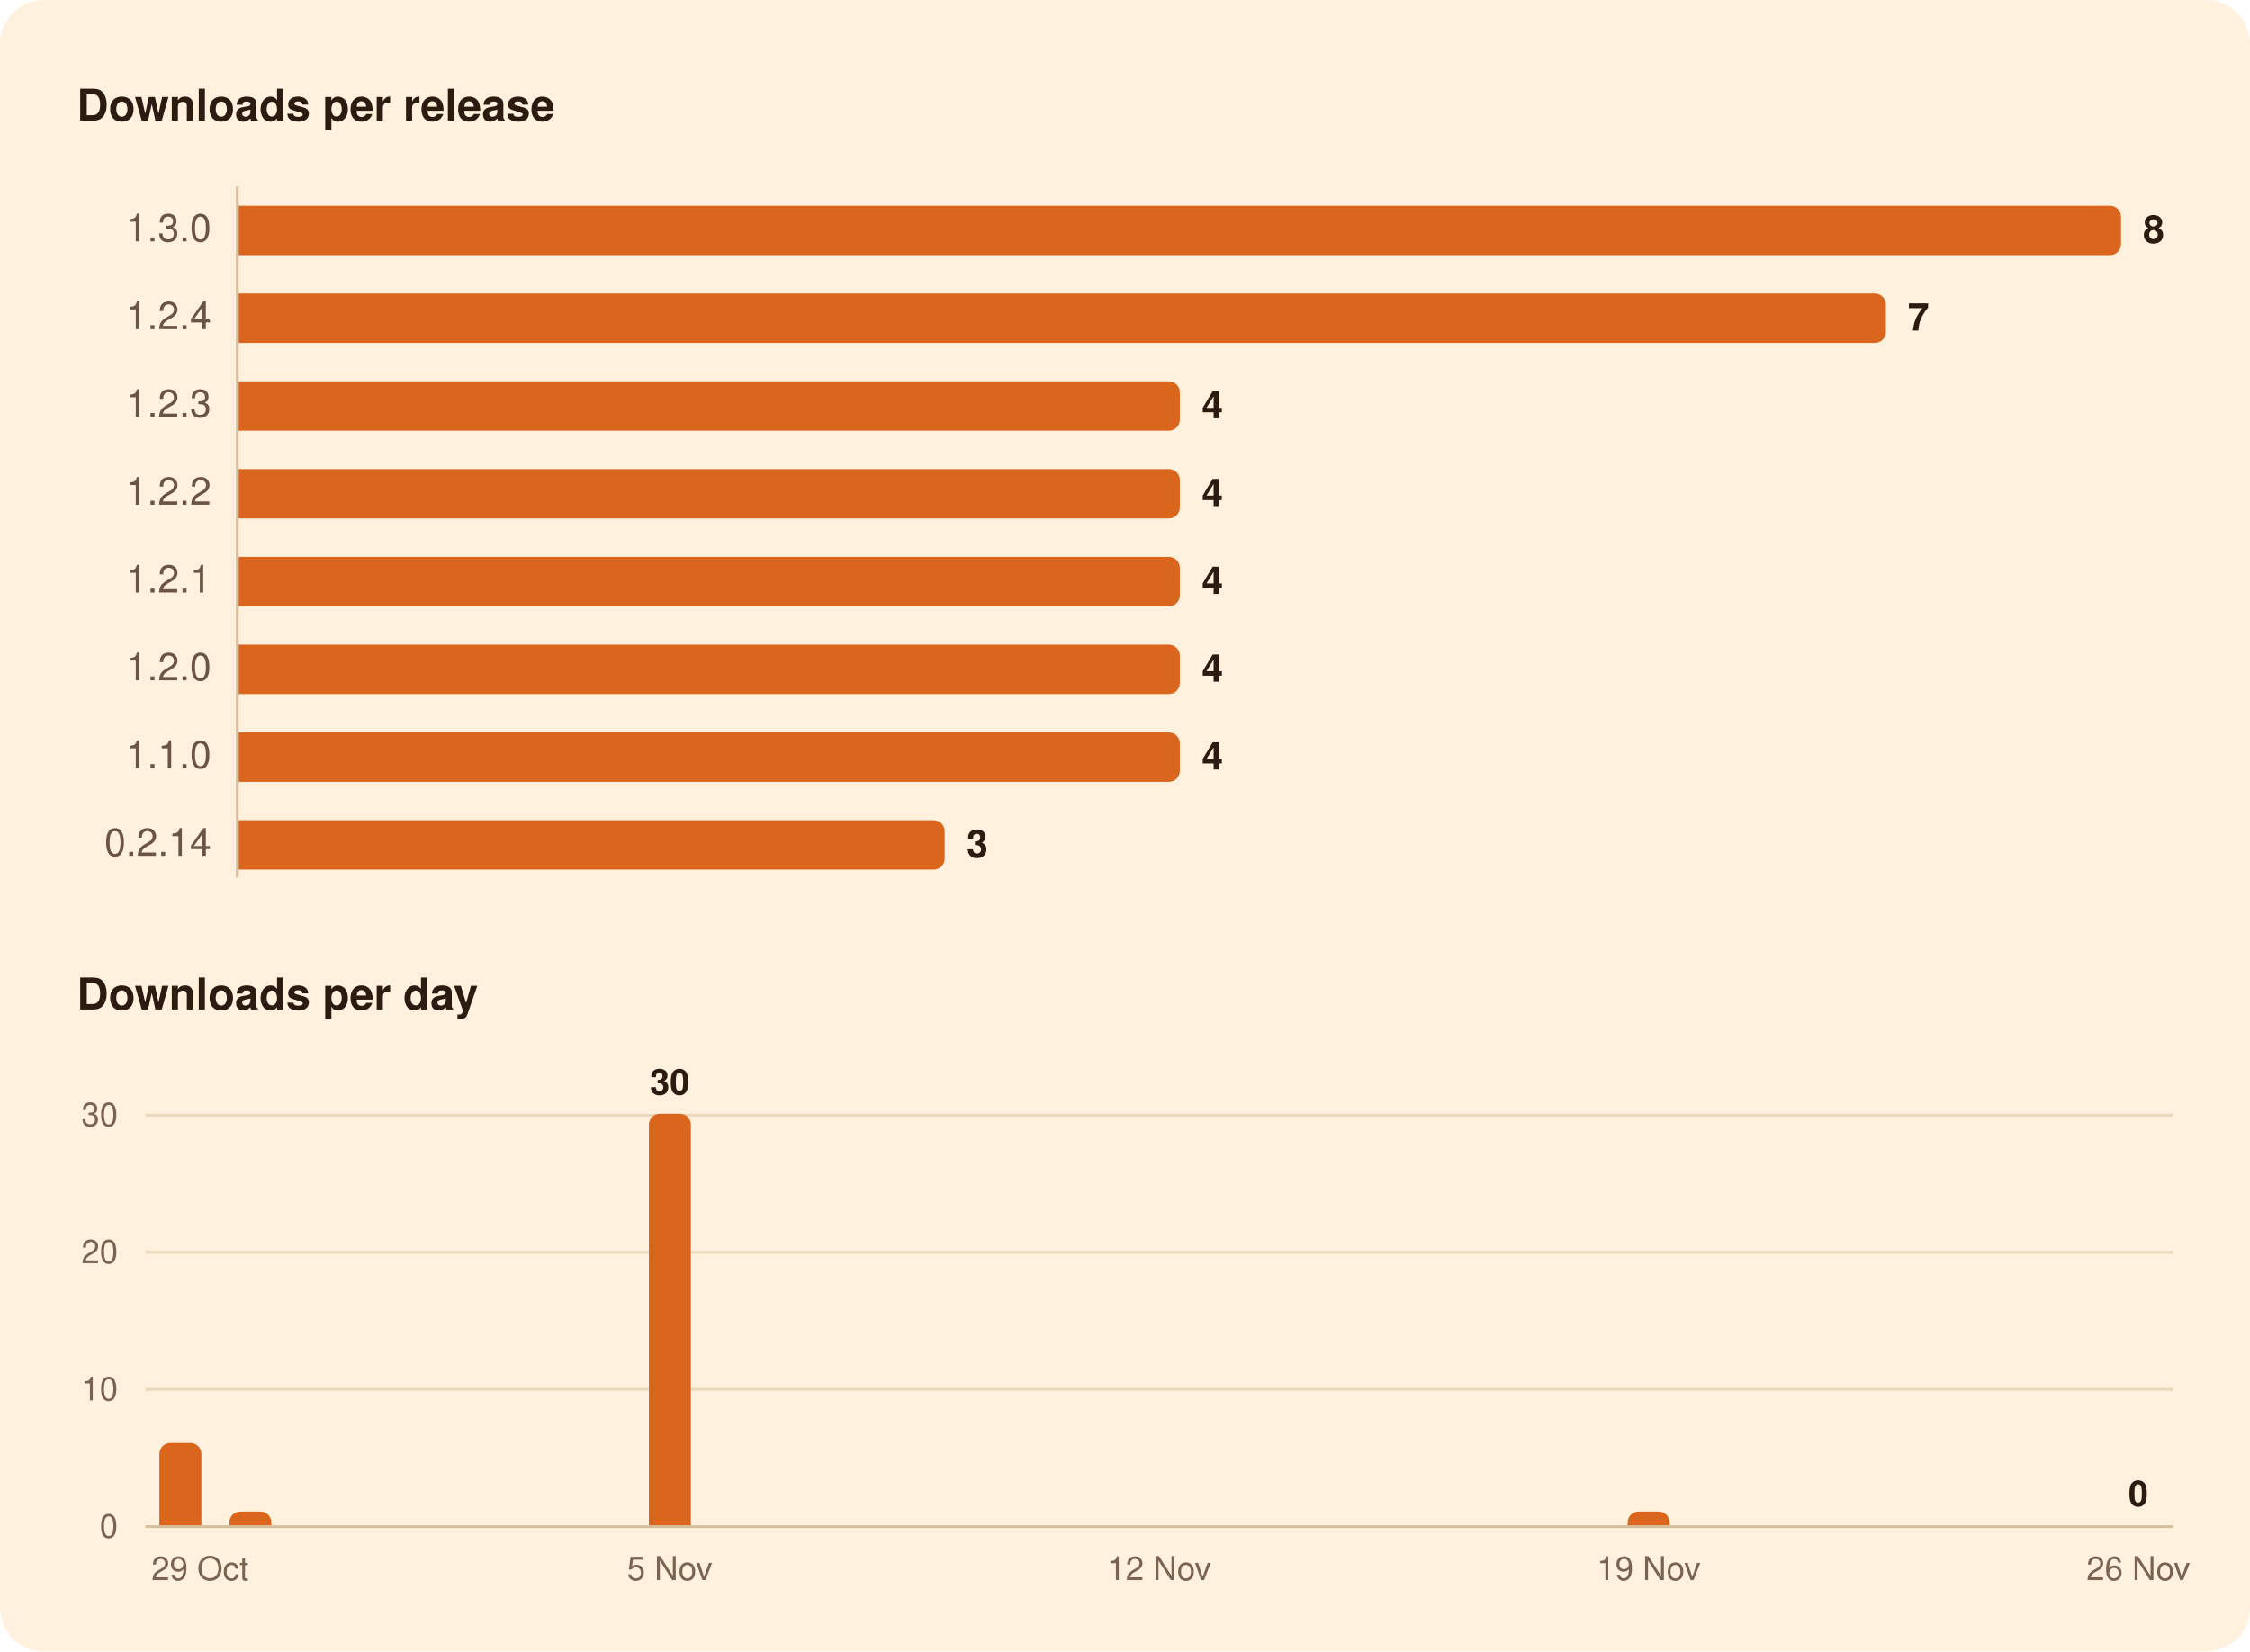
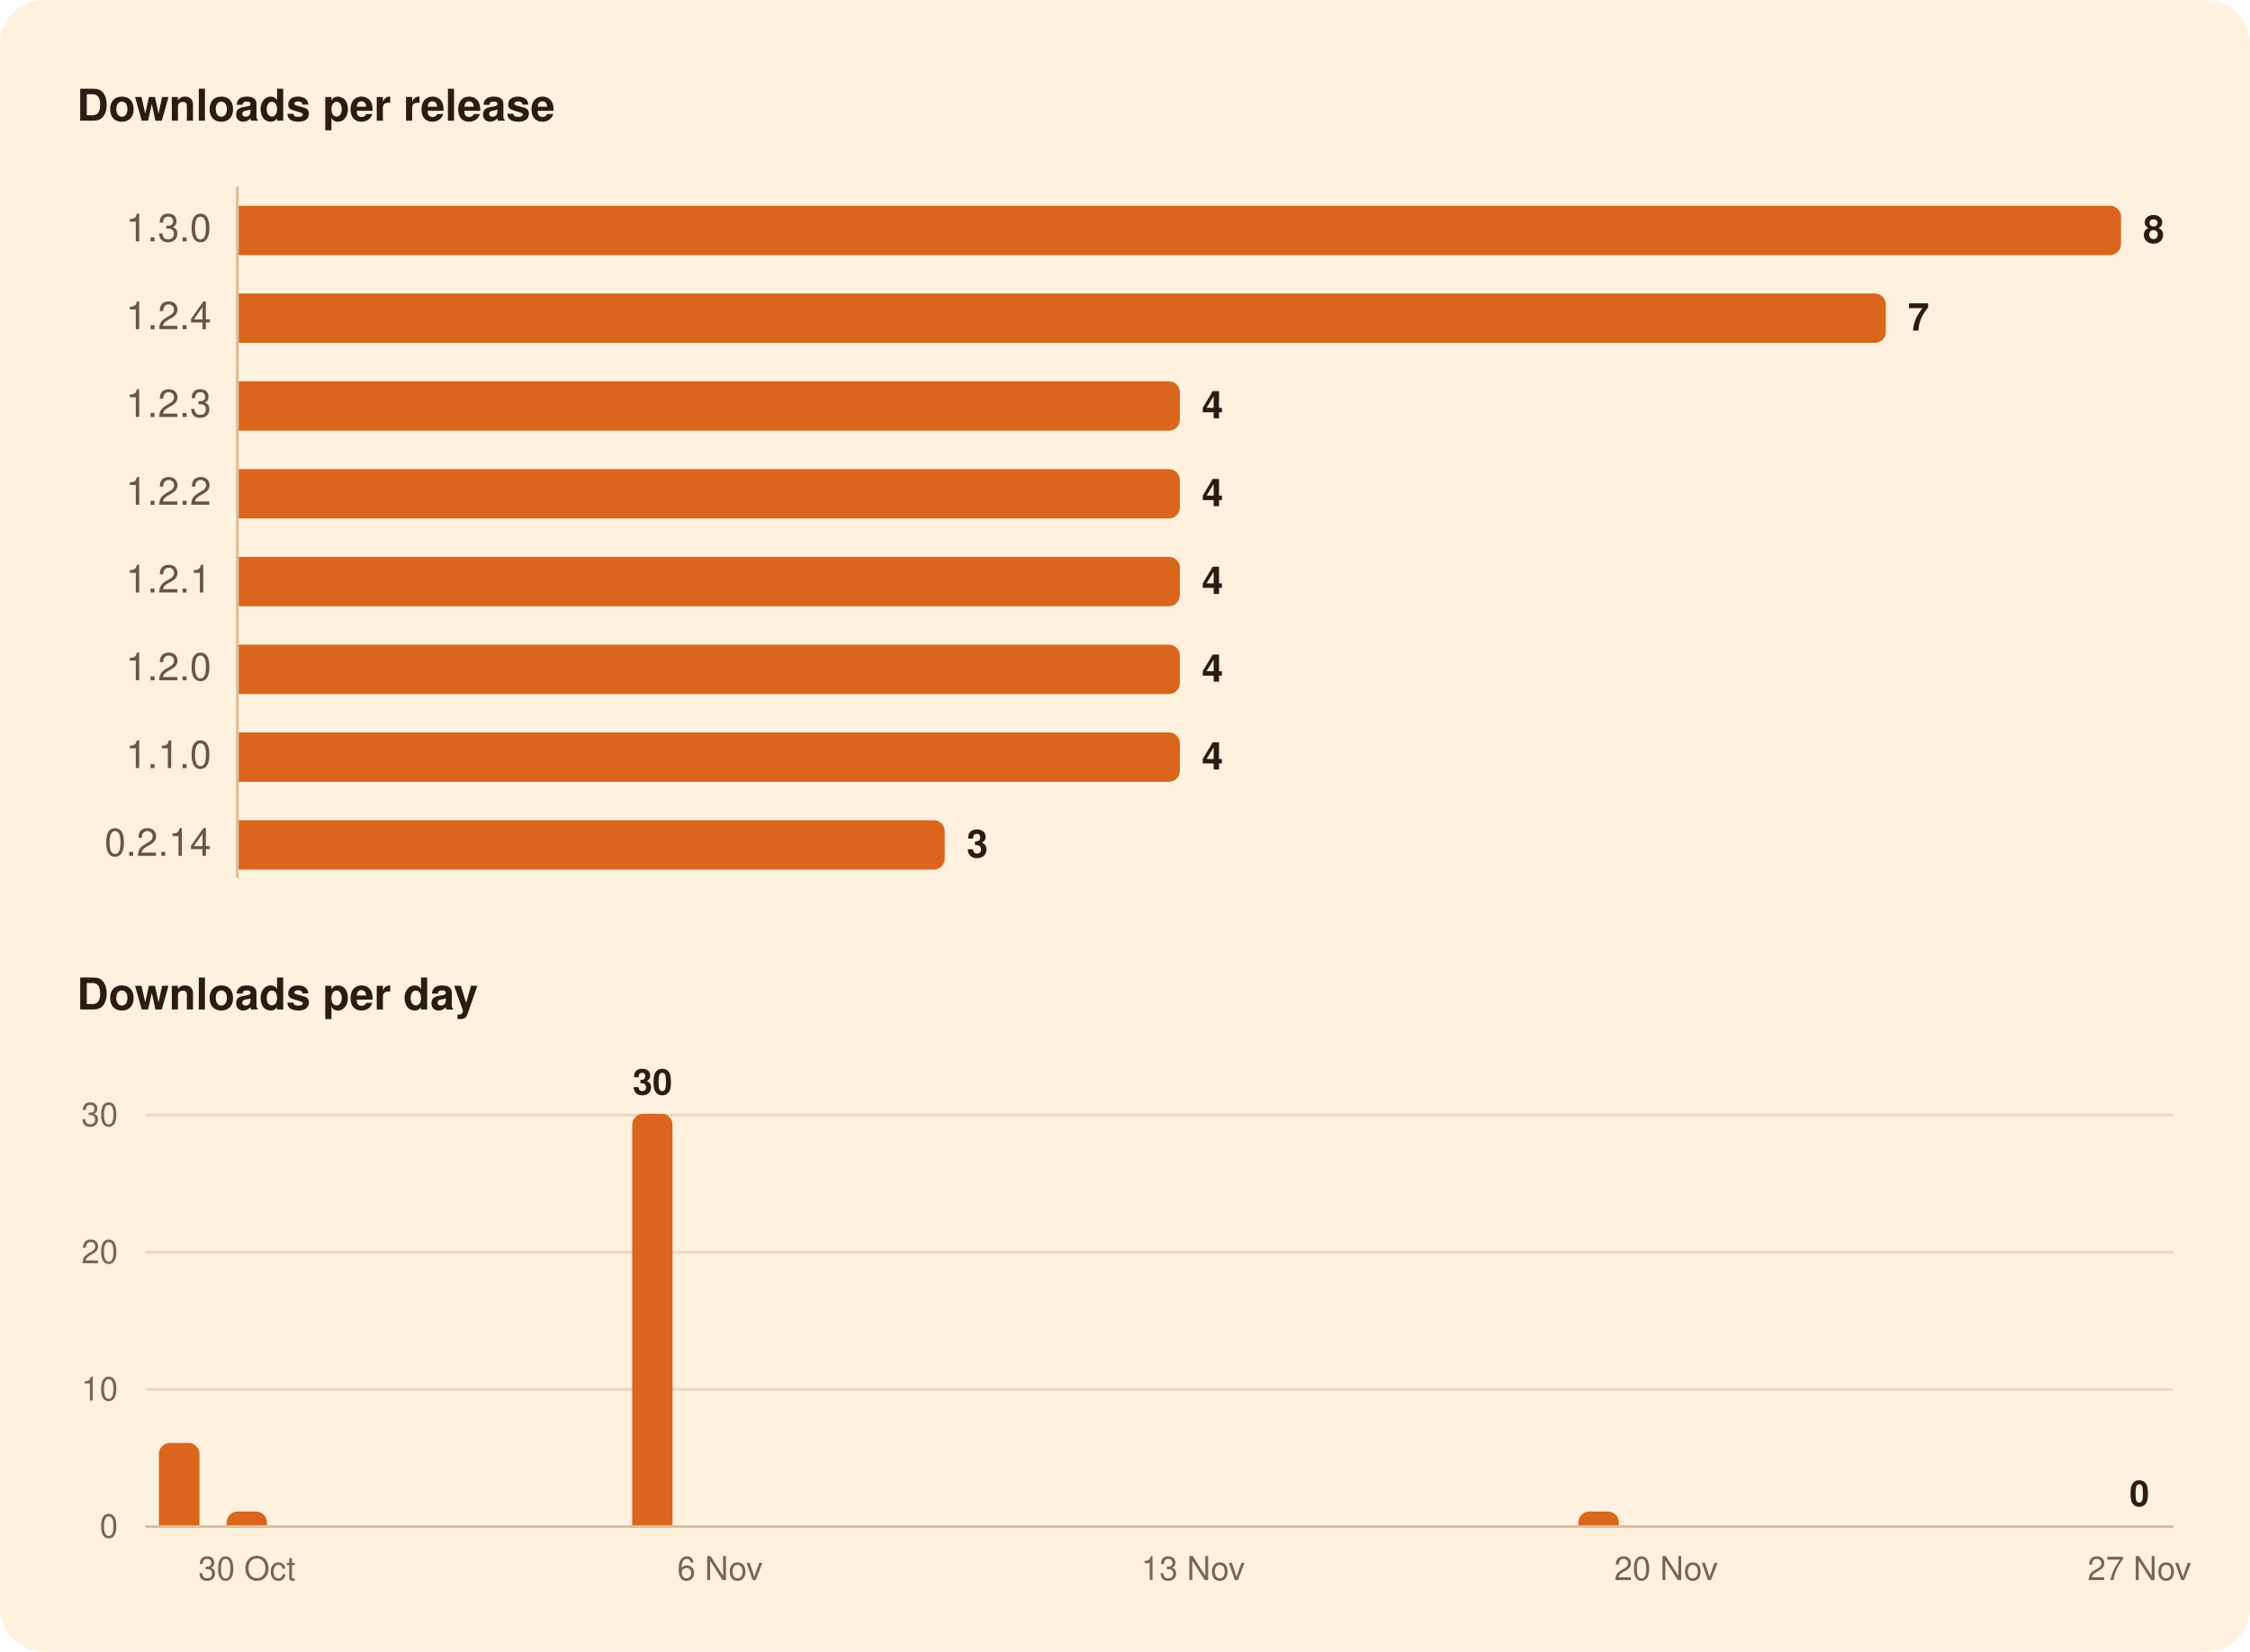
<svg xmlns="http://www.w3.org/2000/svg" width="820" height="602" viewBox="0 0 820 602" role="img" aria-labelledby="title">
  <rect width="820" height="602" rx="16" fill="#FFF1DE" />
  <g font-family="-apple-system, BlinkMacSystemFont, 'Segoe UI', system-ui, Helvetica, Arial, sans-serif">
    <path d="M86.5,68.0L86.5,320.0" stroke="#D8BF9C" stroke-width="1" />
    <path d="M53.0,506.5L792.0,506.5" stroke="#EAD7BC" stroke-width="1" />
    <path d="M53.0,456.5L792.0,456.5" stroke="#EAD7BC" stroke-width="1" />
    <path d="M53.0,406.5L792.0,406.5" stroke="#EAD7BC" stroke-width="1" />
    <path d="M53.0,556.5L792.0,556.5" stroke="#D8BF9C" stroke-width="1" />
    <path d="M87.0,75.0H769.0A4.0,4.0 0 0 1 773.0,79.0V89.0A4.0,4.0 0 0 1 769.0,93.0H87.0Z" fill="#D9661C" />
    <path d="M87.0,107.0H683.3A4.0,4.0 0 0 1 687.3,111.0V121.0A4.0,4.0 0 0 1 683.3,125.0H87.0Z" fill="#D9661C" />
    <path d="M87.0,139.0H426.0A4.0,4.0 0 0 1 430.0,143.0V153.0A4.0,4.0 0 0 1 426.0,157.0H87.0Z" fill="#D9661C" />
    <path d="M87.0,171.0H426.0A4.0,4.0 0 0 1 430.0,175.0V185.0A4.0,4.0 0 0 1 426.0,189.0H87.0Z" fill="#D9661C" />
    <path d="M87.0,203.0H426.0A4.0,4.0 0 0 1 430.0,207.0V217.0A4.0,4.0 0 0 1 426.0,221.0H87.0Z" fill="#D9661C" />
    <path d="M87.0,235.0H426.0A4.0,4.0 0 0 1 430.0,239.0V249.0A4.0,4.0 0 0 1 426.0,253.0H87.0Z" fill="#D9661C" />
    <path d="M87.0,267.0H426.0A4.0,4.0 0 0 1 430.0,271.0V281.0A4.0,4.0 0 0 1 426.0,285.0H87.0Z" fill="#D9661C" />
    <path d="M87.0,299.0H340.3A4.0,4.0 0 0 1 344.3,303.0V313.0A4.0,4.0 0 0 1 340.3,317.0H87.0Z" fill="#D9661C" />
-     <path d="M58.1,556.0V530.0A4.0,4.0 0 0 1 62.1,526.0H69.4A4.0,4.0 0 0 1 73.4,530.0V556.0Z" fill="#D9661C" />
-     <path d="M83.6,556.0V555.0A4.0,4.0 0 0 1 87.6,551.0H94.9A4.0,4.0 0 0 1 98.9,555.0V556.0Z" fill="#D9661C" />
-     <path d="M236.5,556.0V410.0A4.0,4.0 0 0 1 240.5,406.0H247.8A4.0,4.0 0 0 1 251.8,410.0V556.0Z" fill="#D9661C" />
-     <path d="M593.2,556.0V555.0A4.0,4.0 0 0 1 597.2,551.0H604.5A4.0,4.0 0 0 1 608.5,555.0V556.0Z" fill="#D9661C" />
+     <path d="M57.9,556.0V530.0A4.0,4.0 0 0 1 61.9,526.0H68.7A4.0,4.0 0 0 1 72.7,530.0V556.0Z" fill="#D9661C" />
+     <path d="M82.6,556.0V555.0A4.0,4.0 0 0 1 86.6,551.0H93.3A4.0,4.0 0 0 1 97.3,555.0V556.0Z" fill="#D9661C" />
+     <path d="M230.4,556.0V410.0A4.0,4.0 0 0 1 234.4,406.0H241.1A4.0,4.0 0 0 1 245.1,410.0V556.0Z" fill="#D9661C" />
+     <path d="M575.2,556.0V555.0A4.0,4.0 0 0 1 579.2,551.0H586.0A4.0,4.0 0 0 1 590.0,555.0V556.0Z" fill="#D9661C" />
    <text x="28.0" y="44.0" font-size="16" fill="#2B1B10" font-weight="600">Downloads per release</text>
    <text x="77.0" y="88.0" font-size="14" fill="#6B5442" text-anchor="end" style="font-variant-numeric: tabular-nums">1.3.0</text>
    <text x="781.0" y="88.5" font-size="14" fill="#2B1B10" font-weight="600">8</text>
    <text x="77.0" y="120.0" font-size="14" fill="#6B5442" text-anchor="end" style="font-variant-numeric: tabular-nums">1.2.4</text>
    <text x="695.3" y="120.5" font-size="14" fill="#2B1B10" font-weight="600">7</text>
    <text x="77.0" y="152.0" font-size="14" fill="#6B5442" text-anchor="end" style="font-variant-numeric: tabular-nums">1.2.3</text>
    <text x="438.0" y="152.5" font-size="14" fill="#2B1B10" font-weight="600">4</text>
    <text x="77.0" y="184.0" font-size="14" fill="#6B5442" text-anchor="end" style="font-variant-numeric: tabular-nums">1.2.2</text>
    <text x="438.0" y="184.5" font-size="14" fill="#2B1B10" font-weight="600">4</text>
    <text x="77.0" y="216.0" font-size="14" fill="#6B5442" text-anchor="end" style="font-variant-numeric: tabular-nums">1.2.1</text>
    <text x="438.0" y="216.5" font-size="14" fill="#2B1B10" font-weight="600">4</text>
    <text x="77.0" y="248.0" font-size="14" fill="#6B5442" text-anchor="end" style="font-variant-numeric: tabular-nums">1.2.0</text>
    <text x="438.0" y="248.5" font-size="14" fill="#2B1B10" font-weight="600">4</text>
    <text x="77.0" y="280.0" font-size="14" fill="#6B5442" text-anchor="end" style="font-variant-numeric: tabular-nums">1.1.0</text>
    <text x="438.0" y="280.5" font-size="14" fill="#2B1B10" font-weight="600">4</text>
    <text x="77.0" y="312.0" font-size="14" fill="#6B5442" text-anchor="end" style="font-variant-numeric: tabular-nums">0.2.14</text>
    <text x="352.3" y="312.5" font-size="14" fill="#2B1B10" font-weight="600">3</text>
    <text x="28.0" y="368.0" font-size="16" fill="#2B1B10" font-weight="600">Downloads per day</text>
-     <text x="779.3" y="549.0" font-size="13" fill="#2B1B10" font-weight="600" text-anchor="middle">0</text>
-     <text x="244.1" y="399.0" font-size="13" fill="#2B1B10" font-weight="600" text-anchor="middle">30</text>
+     <text x="779.7" y="549.0" font-size="13" fill="#2B1B10" font-weight="600" text-anchor="middle">0</text>
+     <text x="237.8" y="399.0" font-size="13" fill="#2B1B10" font-weight="600" text-anchor="middle">30</text>
    <text x="43.0" y="560.5" font-size="12" fill="#7A6450" text-anchor="end" style="font-variant-numeric: tabular-nums">0</text>
    <text x="43.0" y="510.5" font-size="12" fill="#7A6450" text-anchor="end" style="font-variant-numeric: tabular-nums">10</text>
    <text x="43.0" y="460.5" font-size="12" fill="#7A6450" text-anchor="end" style="font-variant-numeric: tabular-nums">20</text>
    <text x="43.0" y="410.5" font-size="12" fill="#7A6450" text-anchor="end" style="font-variant-numeric: tabular-nums">30</text>
-     <text x="779.3" y="576.0" font-size="12" fill="#7A6450" text-anchor="middle">26 Nov</text>
-     <text x="600.9" y="576.0" font-size="12" fill="#7A6450" text-anchor="middle">19 Nov</text>
-     <text x="422.5" y="576.0" font-size="12" fill="#7A6450" text-anchor="middle">12 Nov</text>
-     <text x="244.1" y="576.0" font-size="12" fill="#7A6450" text-anchor="middle">5 Nov</text>
-     <text x="72.9" y="576.0" font-size="12" fill="#7A6450" text-anchor="middle">29 Oct</text>
+     <text x="779.7" y="576.0" font-size="12" fill="#7A6450" text-anchor="middle">27 Nov</text>
+     <text x="607.2" y="576.0" font-size="12" fill="#7A6450" text-anchor="middle">20 Nov</text>
+     <text x="434.8" y="576.0" font-size="12" fill="#7A6450" text-anchor="middle">13 Nov</text>
+     <text x="262.4" y="576.0" font-size="12" fill="#7A6450" text-anchor="middle">6 Nov</text>
+     <text x="90.0" y="576.0" font-size="12" fill="#7A6450" text-anchor="middle">30 Oct</text>
  </g>
</svg>
